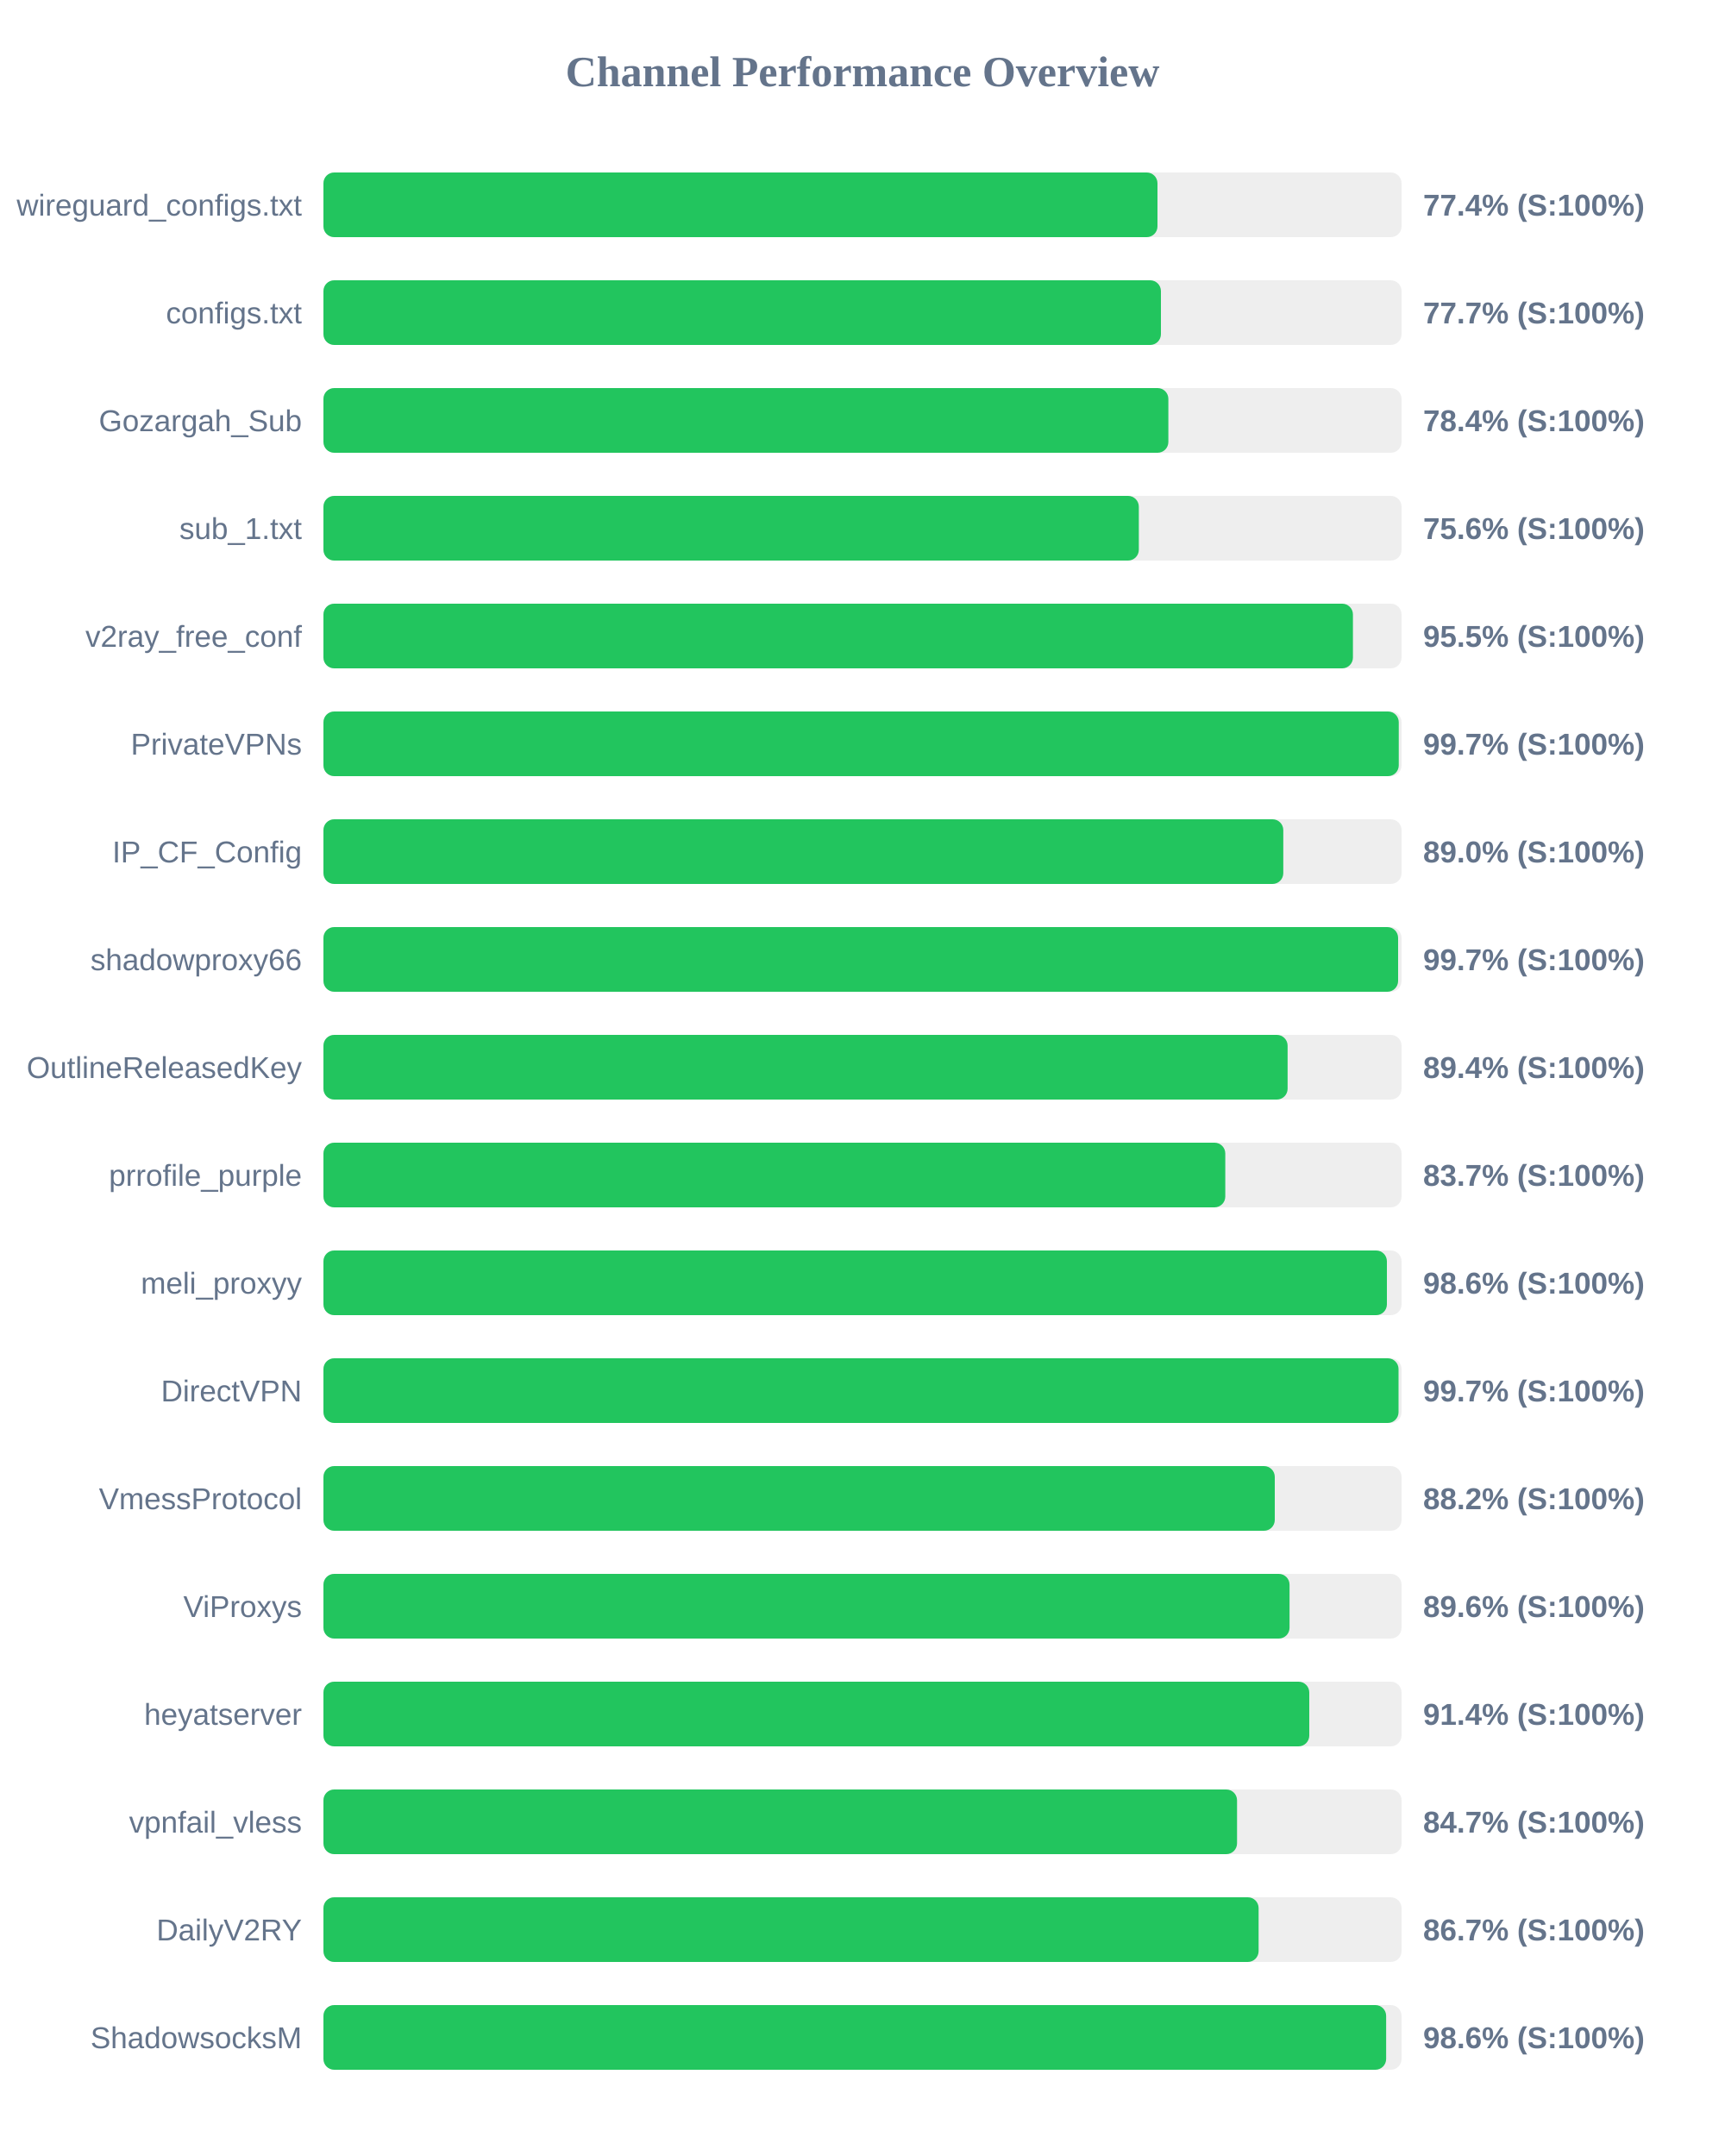
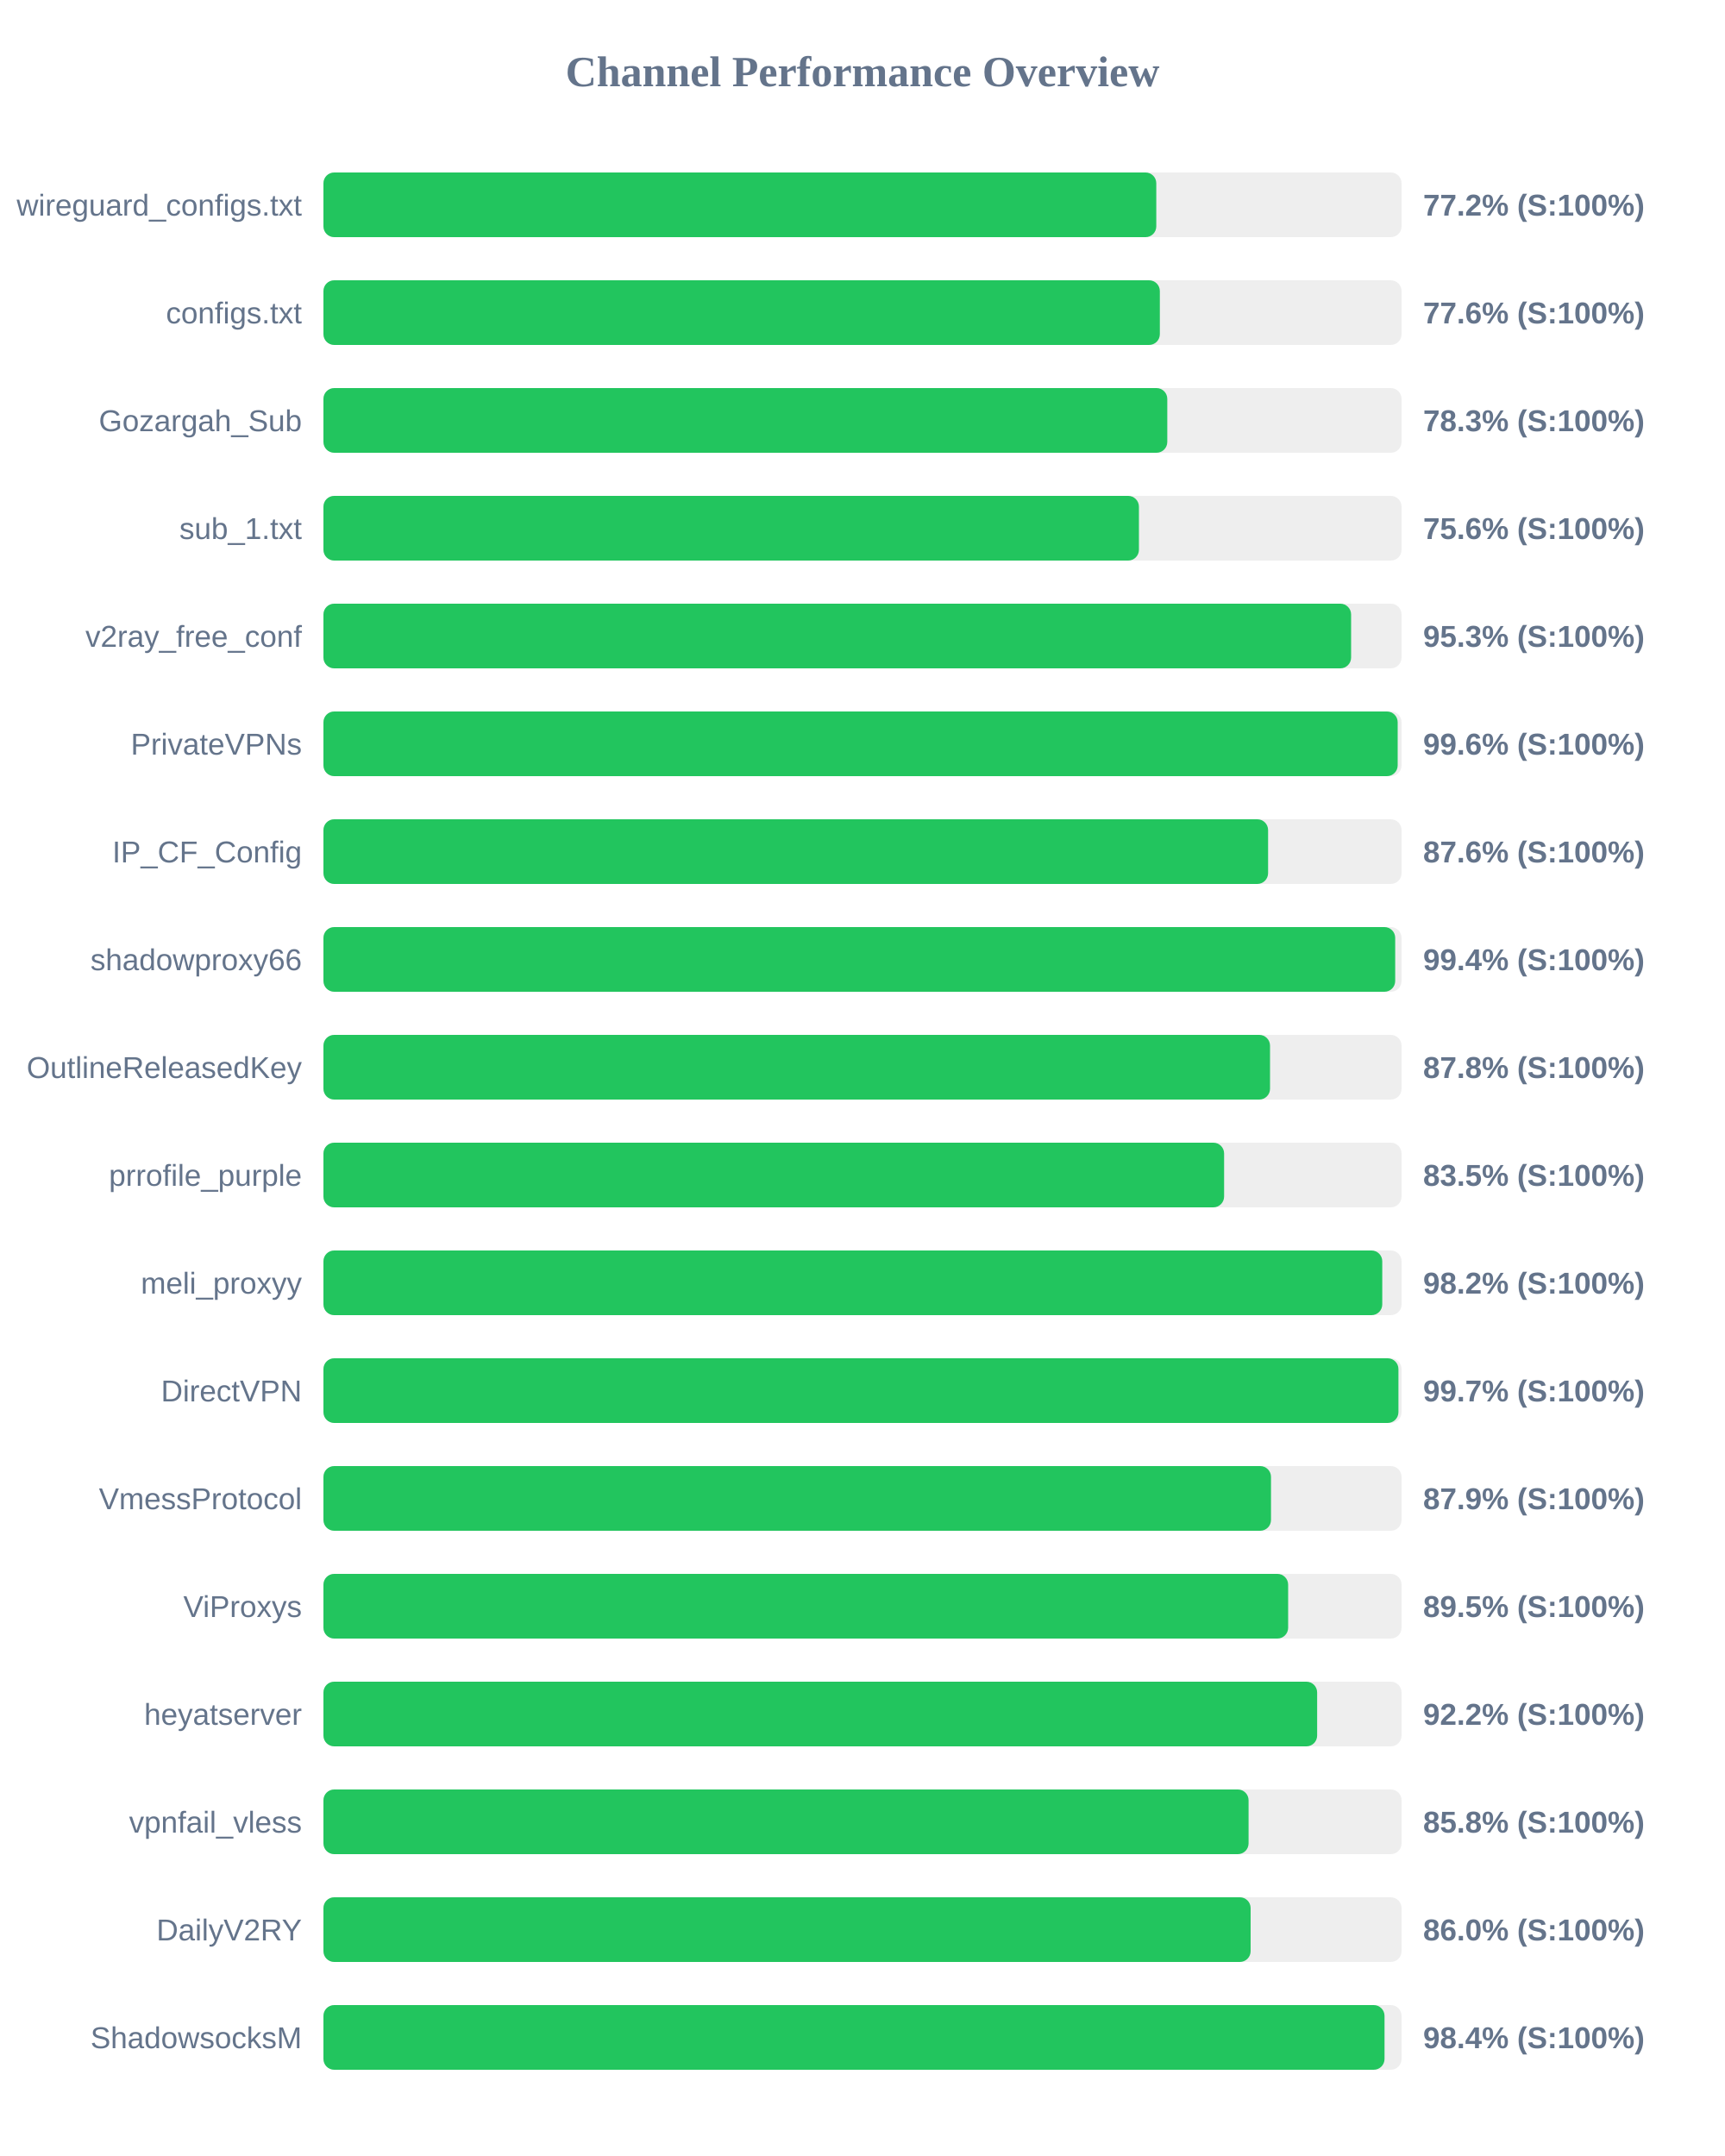
<svg xmlns="http://www.w3.org/2000/svg" width="800" height="1000" version="1.1">
  <style>
        .row { font: 14px Arial; fill: #64748b; }
        .score { font: bold 14px Arial; fill: #64748b; }
    </style>
  <text x="400" y="40" text-anchor="middle" font-size="20px" font-weight="bold" fill="#64748b">Channel Performance Overview</text>
  <rect x="150" y="80" width="500" height="30" fill="#eee" rx="5" />
-   <rect x="150" y="80" width="386.8" height="30" fill="#22c55e" rx="5" />
+   <rect x="150" y="80" width="386.25" height="30" fill="#22c55e" rx="5" />
  <text x="140" y="100" text-anchor="end" class="row">wireguard_configs.txt</text>
-   <text x="660" y="100" text-anchor="start" class="score">77.4% (S:100%)</text>
+   <text x="660" y="100" text-anchor="start" class="score">77.2% (S:100%)</text>
  <rect x="150" y="130" width="500" height="30" fill="#eee" rx="5" />
-   <rect x="150" y="130" width="388.4" height="30" fill="#22c55e" rx="5" />
+   <rect x="150" y="130" width="387.9" height="30" fill="#22c55e" rx="5" />
  <text x="140" y="150" text-anchor="end" class="row">configs.txt</text>
-   <text x="660" y="150" text-anchor="start" class="score">77.7% (S:100%)</text>
+   <text x="660" y="150" text-anchor="start" class="score">77.6% (S:100%)</text>
  <rect x="150" y="180" width="500" height="30" fill="#eee" rx="5" />
-   <rect x="150" y="180" width="391.85" height="30" fill="#22c55e" rx="5" />
+   <rect x="150" y="180" width="391.35" height="30" fill="#22c55e" rx="5" />
  <text x="140" y="200" text-anchor="end" class="row">Gozargah_Sub</text>
-   <text x="660" y="200" text-anchor="start" class="score">78.4% (S:100%)</text>
+   <text x="660" y="200" text-anchor="start" class="score">78.3% (S:100%)</text>
  <rect x="150" y="230" width="500" height="30" fill="#eee" rx="5" />
-   <rect x="150" y="230" width="378.15" height="30" fill="#22c55e" rx="5" />
+   <rect x="150" y="230" width="378.2" height="30" fill="#22c55e" rx="5" />
  <text x="140" y="250" text-anchor="end" class="row">sub_1.txt</text>
  <text x="660" y="250" text-anchor="start" class="score">75.6% (S:100%)</text>
  <rect x="150" y="280" width="500" height="30" fill="#eee" rx="5" />
-   <rect x="150" y="280" width="477.45" height="30" fill="#22c55e" rx="5" />
+   <rect x="150" y="280" width="476.6" height="30" fill="#22c55e" rx="5" />
  <text x="140" y="300" text-anchor="end" class="row">v2ray_free_conf</text>
-   <text x="660" y="300" text-anchor="start" class="score">95.5% (S:100%)</text>
+   <text x="660" y="300" text-anchor="start" class="score">95.3% (S:100%)</text>
  <rect x="150" y="330" width="500" height="30" fill="#eee" rx="5" />
-   <rect x="150" y="330" width="498.7" height="30" fill="#22c55e" rx="5" />
+   <rect x="150" y="330" width="498.2" height="30" fill="#22c55e" rx="5" />
  <text x="140" y="350" text-anchor="end" class="row">PrivateVPNs</text>
-   <text x="660" y="350" text-anchor="start" class="score">99.7% (S:100%)</text>
+   <text x="660" y="350" text-anchor="start" class="score">99.6% (S:100%)</text>
  <rect x="150" y="380" width="500" height="30" fill="#eee" rx="5" />
-   <rect x="150" y="380" width="445.15" height="30" fill="#22c55e" rx="5" />
+   <rect x="150" y="380" width="438.1" height="30" fill="#22c55e" rx="5" />
  <text x="140" y="400" text-anchor="end" class="row">IP_CF_Config</text>
-   <text x="660" y="400" text-anchor="start" class="score">89.0% (S:100%)</text>
+   <text x="660" y="400" text-anchor="start" class="score">87.6% (S:100%)</text>
  <rect x="150" y="430" width="500" height="30" fill="#eee" rx="5" />
-   <rect x="150" y="430" width="498.4" height="30" fill="#22c55e" rx="5" />
+   <rect x="150" y="430" width="497.05" height="30" fill="#22c55e" rx="5" />
  <text x="140" y="450" text-anchor="end" class="row">shadowproxy66</text>
-   <text x="660" y="450" text-anchor="start" class="score">99.7% (S:100%)</text>
+   <text x="660" y="450" text-anchor="start" class="score">99.4% (S:100%)</text>
  <rect x="150" y="480" width="500" height="30" fill="#eee" rx="5" />
-   <rect x="150" y="480" width="447.15" height="30" fill="#22c55e" rx="5" />
+   <rect x="150" y="480" width="439.0" height="30" fill="#22c55e" rx="5" />
  <text x="140" y="500" text-anchor="end" class="row">OutlineReleasedKey</text>
-   <text x="660" y="500" text-anchor="start" class="score">89.4% (S:100%)</text>
+   <text x="660" y="500" text-anchor="start" class="score">87.8% (S:100%)</text>
  <rect x="150" y="530" width="500" height="30" fill="#eee" rx="5" />
-   <rect x="150" y="530" width="418.25" height="30" fill="#22c55e" rx="5" />
+   <rect x="150" y="530" width="417.7" height="30" fill="#22c55e" rx="5" />
  <text x="140" y="550" text-anchor="end" class="row">prrofile_purple</text>
-   <text x="660" y="550" text-anchor="start" class="score">83.7% (S:100%)</text>
+   <text x="660" y="550" text-anchor="start" class="score">83.5% (S:100%)</text>
  <rect x="150" y="580" width="500" height="30" fill="#eee" rx="5" />
-   <rect x="150" y="580" width="493.2" height="30" fill="#22c55e" rx="5" />
+   <rect x="150" y="580" width="491.05" height="30" fill="#22c55e" rx="5" />
  <text x="140" y="600" text-anchor="end" class="row">meli_proxyy</text>
-   <text x="660" y="600" text-anchor="start" class="score">98.6% (S:100%)</text>
+   <text x="660" y="600" text-anchor="start" class="score">98.2% (S:100%)</text>
  <rect x="150" y="630" width="500" height="30" fill="#eee" rx="5" />
-   <rect x="150" y="630" width="498.6" height="30" fill="#22c55e" rx="5" />
+   <rect x="150" y="630" width="498.55" height="30" fill="#22c55e" rx="5" />
  <text x="140" y="650" text-anchor="end" class="row">DirectVPN</text>
  <text x="660" y="650" text-anchor="start" class="score">99.7% (S:100%)</text>
  <rect x="150" y="680" width="500" height="30" fill="#eee" rx="5" />
-   <rect x="150" y="680" width="441.2" height="30" fill="#22c55e" rx="5" />
+   <rect x="150" y="680" width="439.45" height="30" fill="#22c55e" rx="5" />
  <text x="140" y="700" text-anchor="end" class="row">VmessProtocol</text>
-   <text x="660" y="700" text-anchor="start" class="score">88.2% (S:100%)</text>
+   <text x="660" y="700" text-anchor="start" class="score">87.9% (S:100%)</text>
  <rect x="150" y="730" width="500" height="30" fill="#eee" rx="5" />
-   <rect x="150" y="730" width="448.05" height="30" fill="#22c55e" rx="5" />
+   <rect x="150" y="730" width="447.4" height="30" fill="#22c55e" rx="5" />
  <text x="140" y="750" text-anchor="end" class="row">ViProxys</text>
-   <text x="660" y="750" text-anchor="start" class="score">89.6% (S:100%)</text>
+   <text x="660" y="750" text-anchor="start" class="score">89.5% (S:100%)</text>
  <rect x="150" y="780" width="500" height="30" fill="#eee" rx="5" />
-   <rect x="150" y="780" width="457.2" height="30" fill="#22c55e" rx="5" />
+   <rect x="150" y="780" width="460.85" height="30" fill="#22c55e" rx="5" />
  <text x="140" y="800" text-anchor="end" class="row">heyatserver</text>
-   <text x="660" y="800" text-anchor="start" class="score">91.4% (S:100%)</text>
+   <text x="660" y="800" text-anchor="start" class="score">92.2% (S:100%)</text>
  <rect x="150" y="830" width="500" height="30" fill="#eee" rx="5" />
-   <rect x="150" y="830" width="423.7" height="30" fill="#22c55e" rx="5" />
+   <rect x="150" y="830" width="429.05" height="30" fill="#22c55e" rx="5" />
  <text x="140" y="850" text-anchor="end" class="row">vpnfail_vless</text>
-   <text x="660" y="850" text-anchor="start" class="score">84.7% (S:100%)</text>
+   <text x="660" y="850" text-anchor="start" class="score">85.8% (S:100%)</text>
  <rect x="150" y="880" width="500" height="30" fill="#eee" rx="5" />
-   <rect x="150" y="880" width="433.7" height="30" fill="#22c55e" rx="5" />
+   <rect x="150" y="880" width="430.0" height="30" fill="#22c55e" rx="5" />
  <text x="140" y="900" text-anchor="end" class="row">DailyV2RY</text>
-   <text x="660" y="900" text-anchor="start" class="score">86.7% (S:100%)</text>
+   <text x="660" y="900" text-anchor="start" class="score">86.0% (S:100%)</text>
  <rect x="150" y="930" width="500" height="30" fill="#eee" rx="5" />
-   <rect x="150" y="930" width="492.85" height="30" fill="#22c55e" rx="5" />
+   <rect x="150" y="930" width="492.1" height="30" fill="#22c55e" rx="5" />
  <text x="140" y="950" text-anchor="end" class="row">ShadowsocksM</text>
-   <text x="660" y="950" text-anchor="start" class="score">98.6% (S:100%)</text>
+   <text x="660" y="950" text-anchor="start" class="score">98.4% (S:100%)</text>
</svg>
